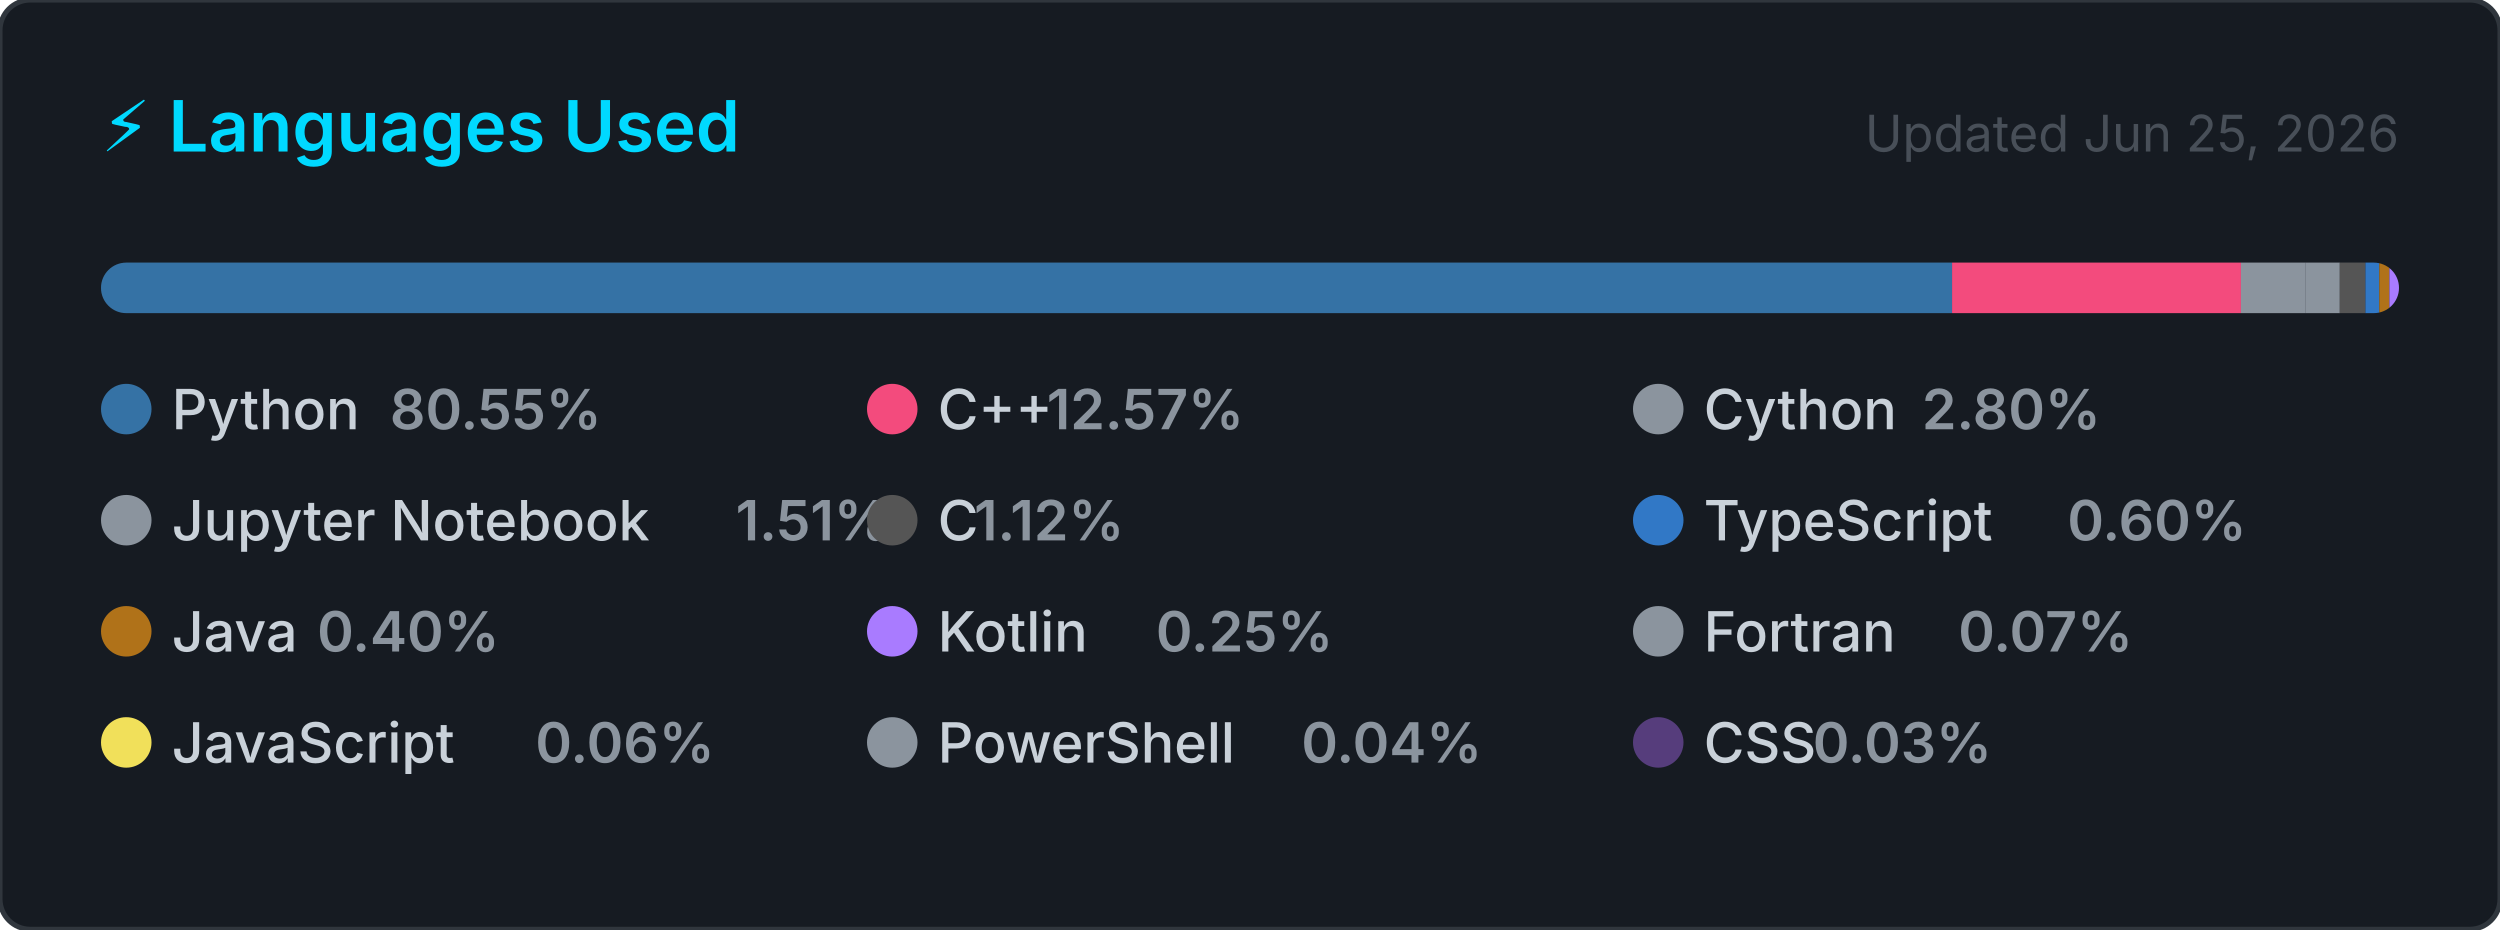
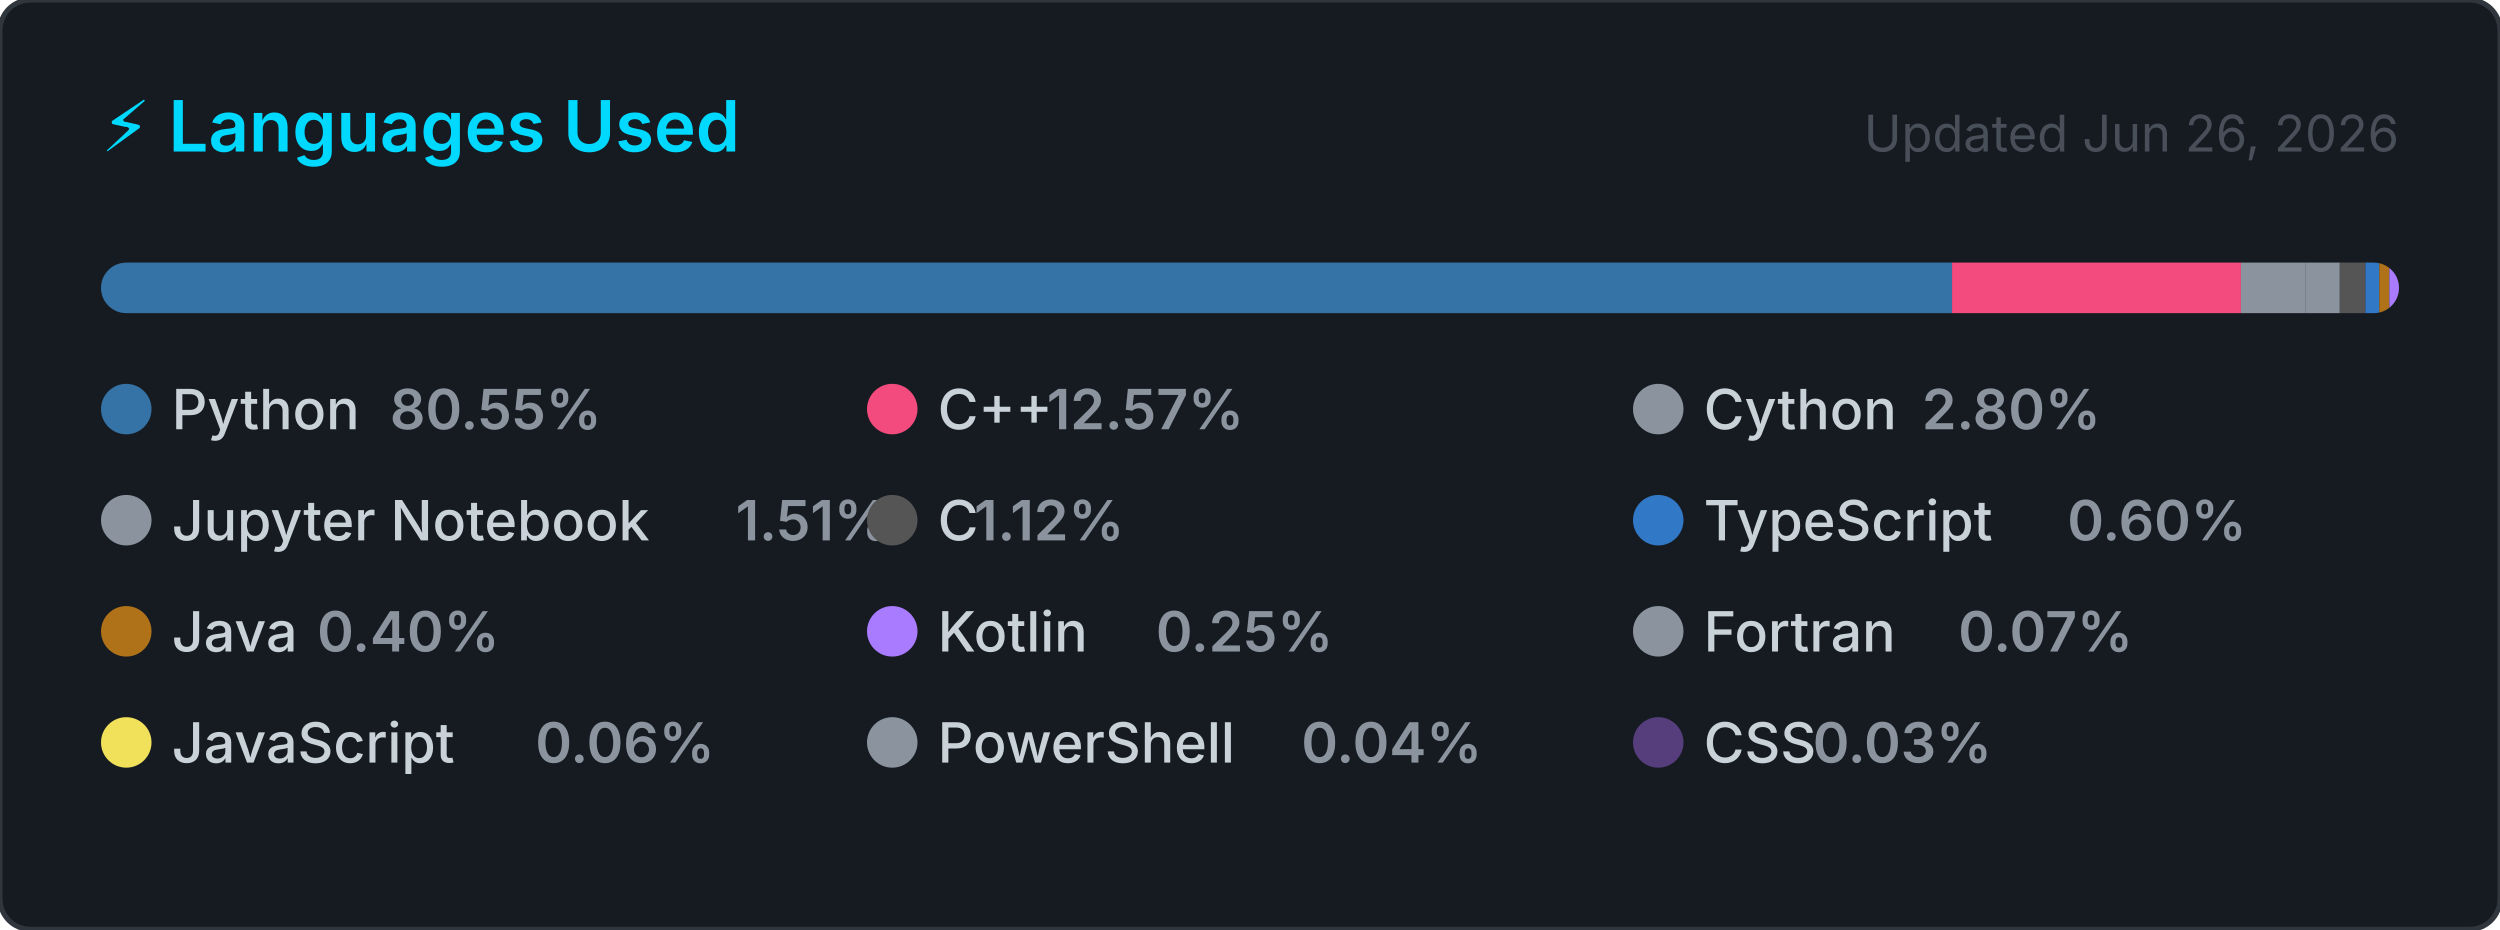
<svg xmlns="http://www.w3.org/2000/svg" width="495" height="184" viewBox="0 0 495 184" role="img" aria-label="Top programming languages for Claudia-Rocha-H">
  <style>
    .card      { fill: #161b22; stroke: #30363d; stroke-width: 1; }
    .title     { font: 600 14px -apple-system, BlinkMacSystemFont, 'Segoe UI', sans-serif; fill: #00D9FF; }
    .updated   { font: 400 10px -apple-system, BlinkMacSystemFont, 'Segoe UI', sans-serif; fill: #484f58; }
    .lang-name { font: 500 11px -apple-system, BlinkMacSystemFont, 'Segoe UI', sans-serif; fill: #c9d1d9; }
    .lang-pct  { font: 600 11px -apple-system, BlinkMacSystemFont, 'Segoe UI', sans-serif; fill: #8b949e; }
  </style>
  <defs>
    <clipPath id="bar-clip">
      <rect x="20" y="52" width="455" height="10" rx="5" />
    </clipPath>
  </defs>
  <rect width="495" height="184" rx="6" ry="6" class="card" />
  <text x="20" y="30" class="title">⚡ Languages Used</text>
-   <text x="475" y="30" class="updated" text-anchor="end">Updated Jun 25, 2026</text>
+   <text x="475" y="30" class="updated" text-anchor="end">Updated Jun 26, 2026</text>
  <rect x="20" y="52" width="455" height="10" rx="5" fill="#21262d" />
  <g clip-path="url(#bar-clip)">
    <rect x="20.00" y="52" width="366.51" height="10" fill="#3572A5" />
    <rect x="386.51" y="52" width="57.20" height="10" fill="#f34b7d" />
    <rect x="443.71" y="52" width="12.72" height="10" fill="#8b949e" />
    <rect x="456.43" y="52" width="6.85" height="10" fill="#8b949e" />
    <rect x="463.28" y="52" width="5.08" height="10" fill="#555555" />
    <rect x="468.36" y="52" width="2.74" height="10" fill="#3178c6" />
    <rect x="471.10" y="52" width="2.00" height="10" fill="#b07219" />
    <rect x="473.10" y="52" width="2.00" height="10" fill="#A97BFF" />
    <rect x="475.10" y="52" width="2.00" height="10" fill="#8b949e" />
    <rect x="477.10" y="52" width="2.00" height="10" fill="#f1e05a" />
    <rect x="479.10" y="52" width="2.00" height="10" fill="#8b949e" />
    <rect x="481.10" y="52" width="2.00" height="10" fill="#563d7c" />
  </g>
  <g transform="translate(20, 76)">
    <circle cx="5" cy="5" r="5" fill="#3572A5" />
    <text x="14" y="9" class="lang-name">Python</text>
    <text x="14" y="9" class="lang-pct" dx="43.2">80.55%</text>
  </g>
  <g transform="translate(171.6667, 76)">
    <circle cx="5" cy="5" r="5" fill="#f34b7d" />
    <text x="14" y="9" class="lang-name">C++</text>
    <text x="14" y="9" class="lang-pct" dx="21.6">12.57%</text>
  </g>
  <g transform="translate(323.3333, 76)">
    <circle cx="5" cy="5" r="5" fill="#8b949e" />
    <text x="14" y="9" class="lang-name">Cython</text>
    <text x="14" y="9" class="lang-pct" dx="43.2">2.80%</text>
  </g>
  <g transform="translate(20, 98)">
    <circle cx="5" cy="5" r="5" fill="#8b949e" />
    <text x="14" y="9" class="lang-name">Jupyter Notebook</text>
    <text x="14" y="9" class="lang-pct" dx="111.667">1.51%</text>
  </g>
  <g transform="translate(171.6667, 98)">
    <circle cx="5" cy="5" r="5" fill="#555555" />
    <text x="14" y="9" class="lang-name">C</text>
    <text x="14" y="9" class="lang-pct" dx="7.2">1.12%</text>
  </g>
  <g transform="translate(323.3333, 98)">
    <circle cx="5" cy="5" r="5" fill="#3178c6" />
    <text x="14" y="9" class="lang-name">TypeScript</text>
    <text x="14" y="9" class="lang-pct" dx="72">0.60%</text>
  </g>
  <g transform="translate(20, 120)">
    <circle cx="5" cy="5" r="5" fill="#b07219" />
    <text x="14" y="9" class="lang-name">Java</text>
    <text x="14" y="9" class="lang-pct" dx="28.8">0.40%</text>
  </g>
  <g transform="translate(171.6667, 120)">
    <circle cx="5" cy="5" r="5" fill="#A97BFF" />
    <text x="14" y="9" class="lang-name">Kotlin</text>
    <text x="14" y="9" class="lang-pct" dx="43.2">0.25%</text>
  </g>
  <g transform="translate(323.3333, 120)">
    <circle cx="5" cy="5" r="5" fill="#8b949e" />
    <text x="14" y="9" class="lang-name">Fortran</text>
    <text x="14" y="9" class="lang-pct" dx="50.4">0.07%</text>
  </g>
  <g transform="translate(20, 142)">
    <circle cx="5" cy="5" r="5" fill="#f1e05a" />
    <text x="14" y="9" class="lang-name">JavaScript</text>
    <text x="14" y="9" class="lang-pct" dx="72">0.06%</text>
  </g>
  <g transform="translate(171.6667, 142)">
    <circle cx="5" cy="5" r="5" fill="#8b949e" />
    <text x="14" y="9" class="lang-name">PowerShell</text>
    <text x="14" y="9" class="lang-pct" dx="72">0.04%</text>
  </g>
  <g transform="translate(323.3333, 142)">
    <circle cx="5" cy="5" r="5" fill="#563d7c" />
    <text x="14" y="9" class="lang-name">CSS</text>
    <text x="14" y="9" class="lang-pct" dx="21.6">0.03%</text>
  </g>
</svg>
